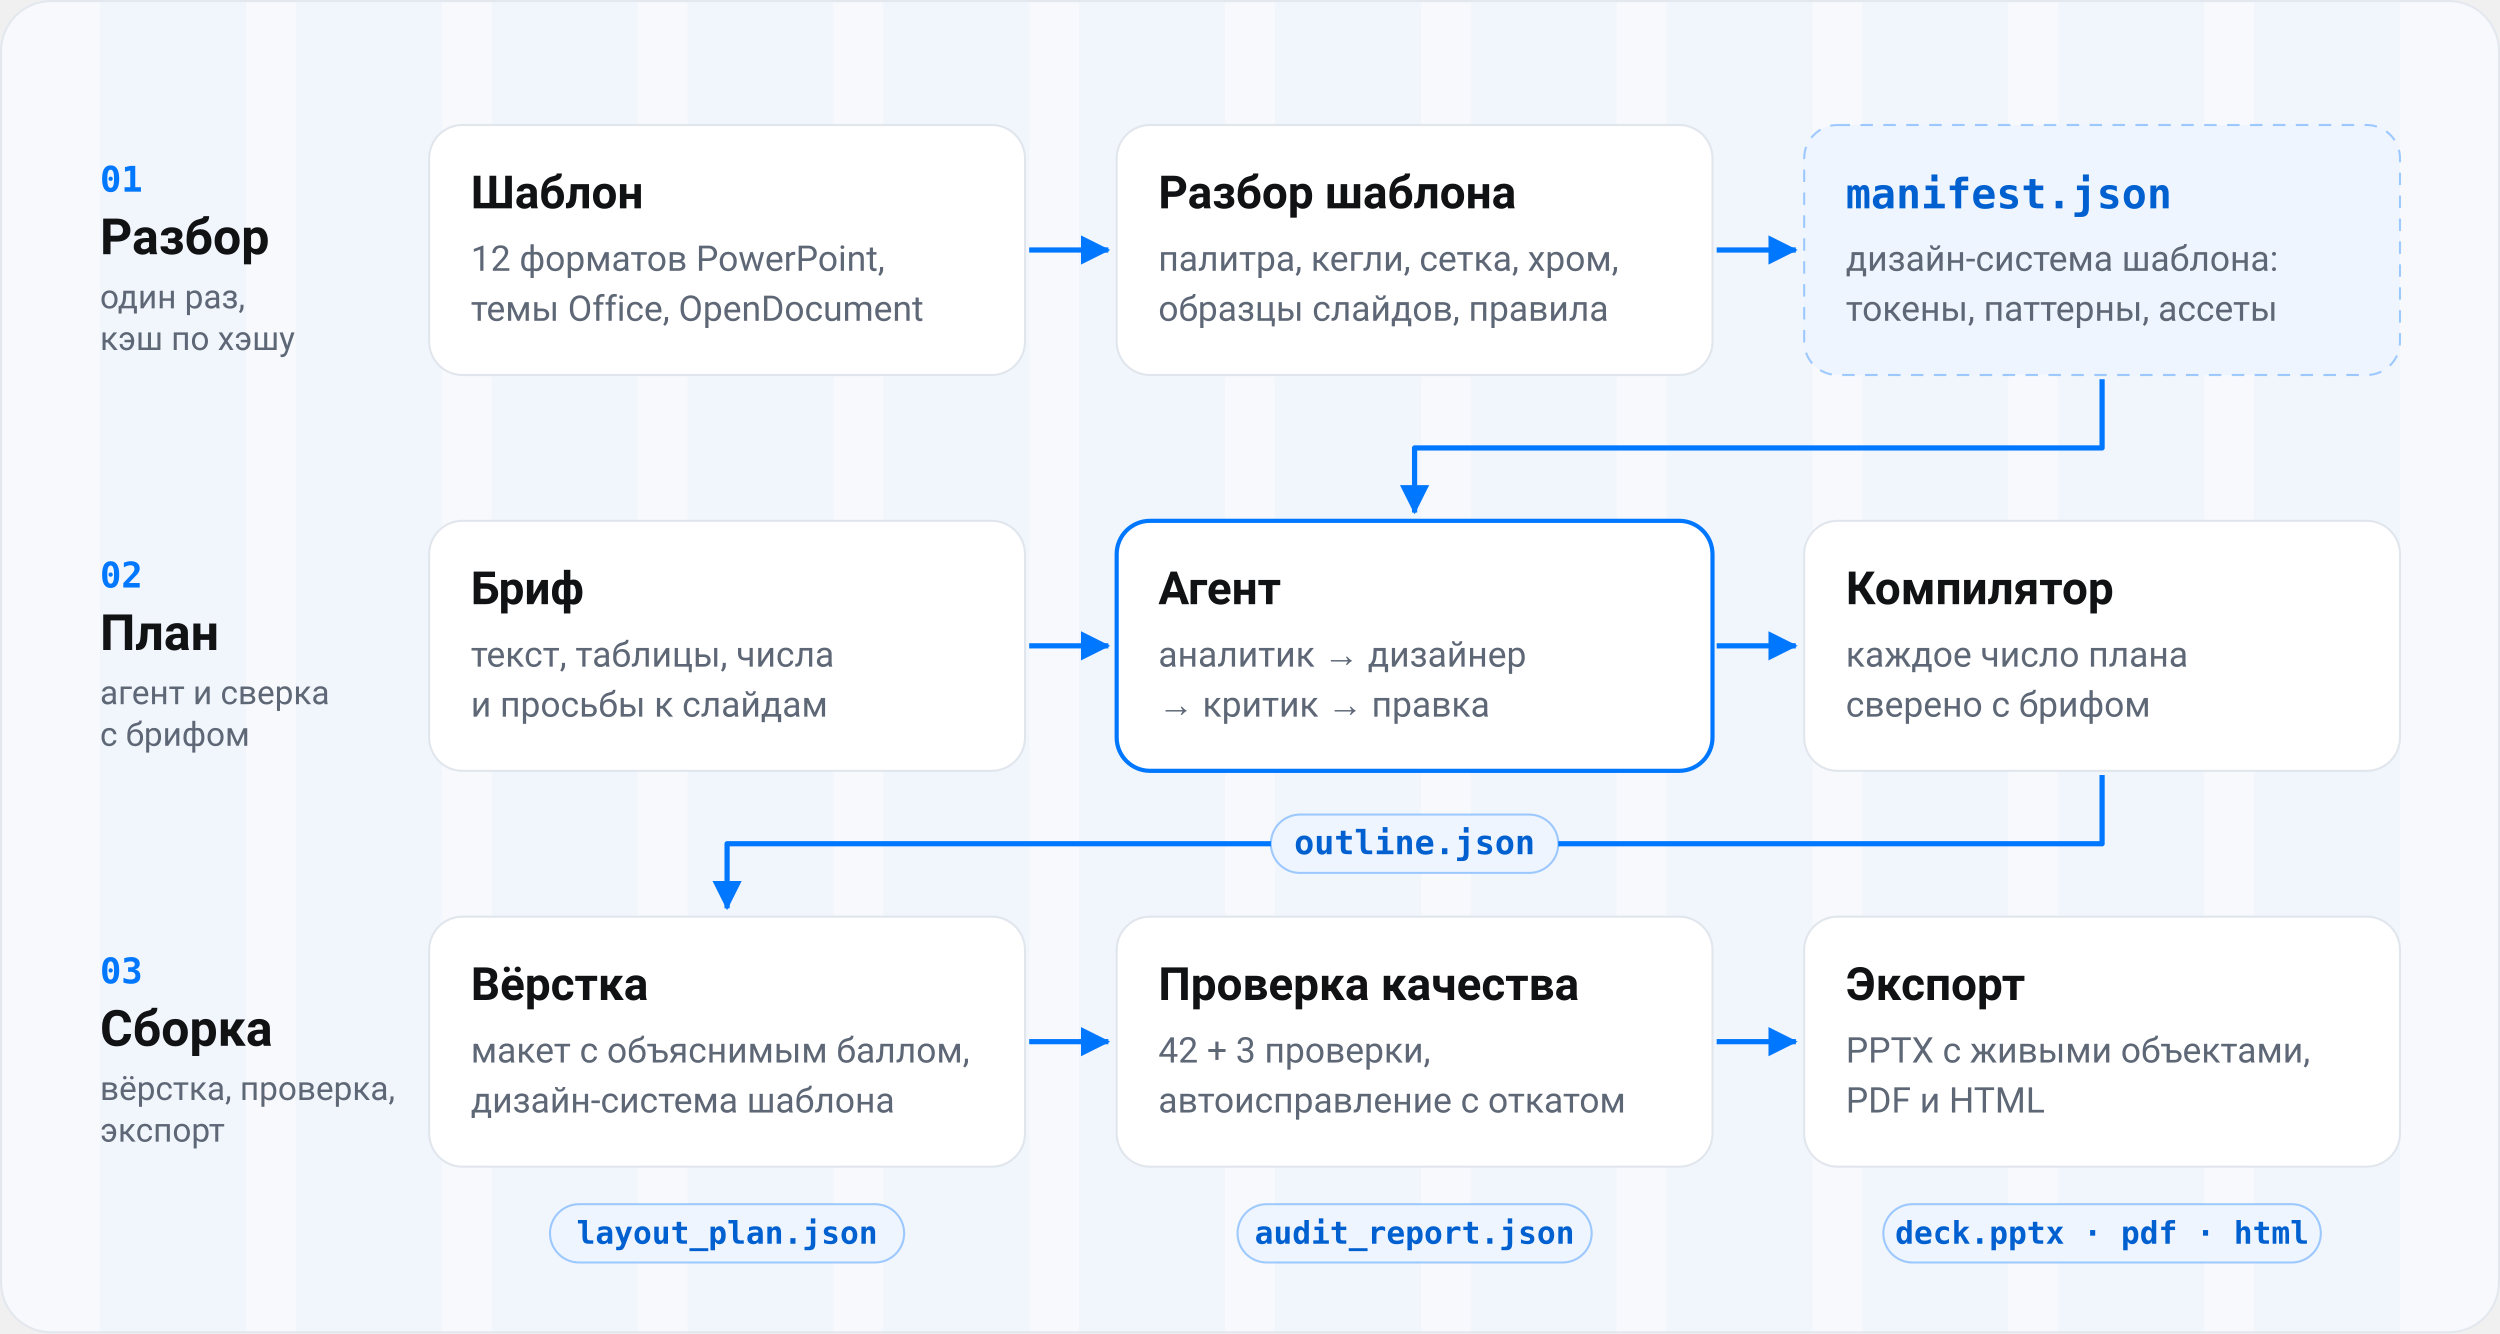
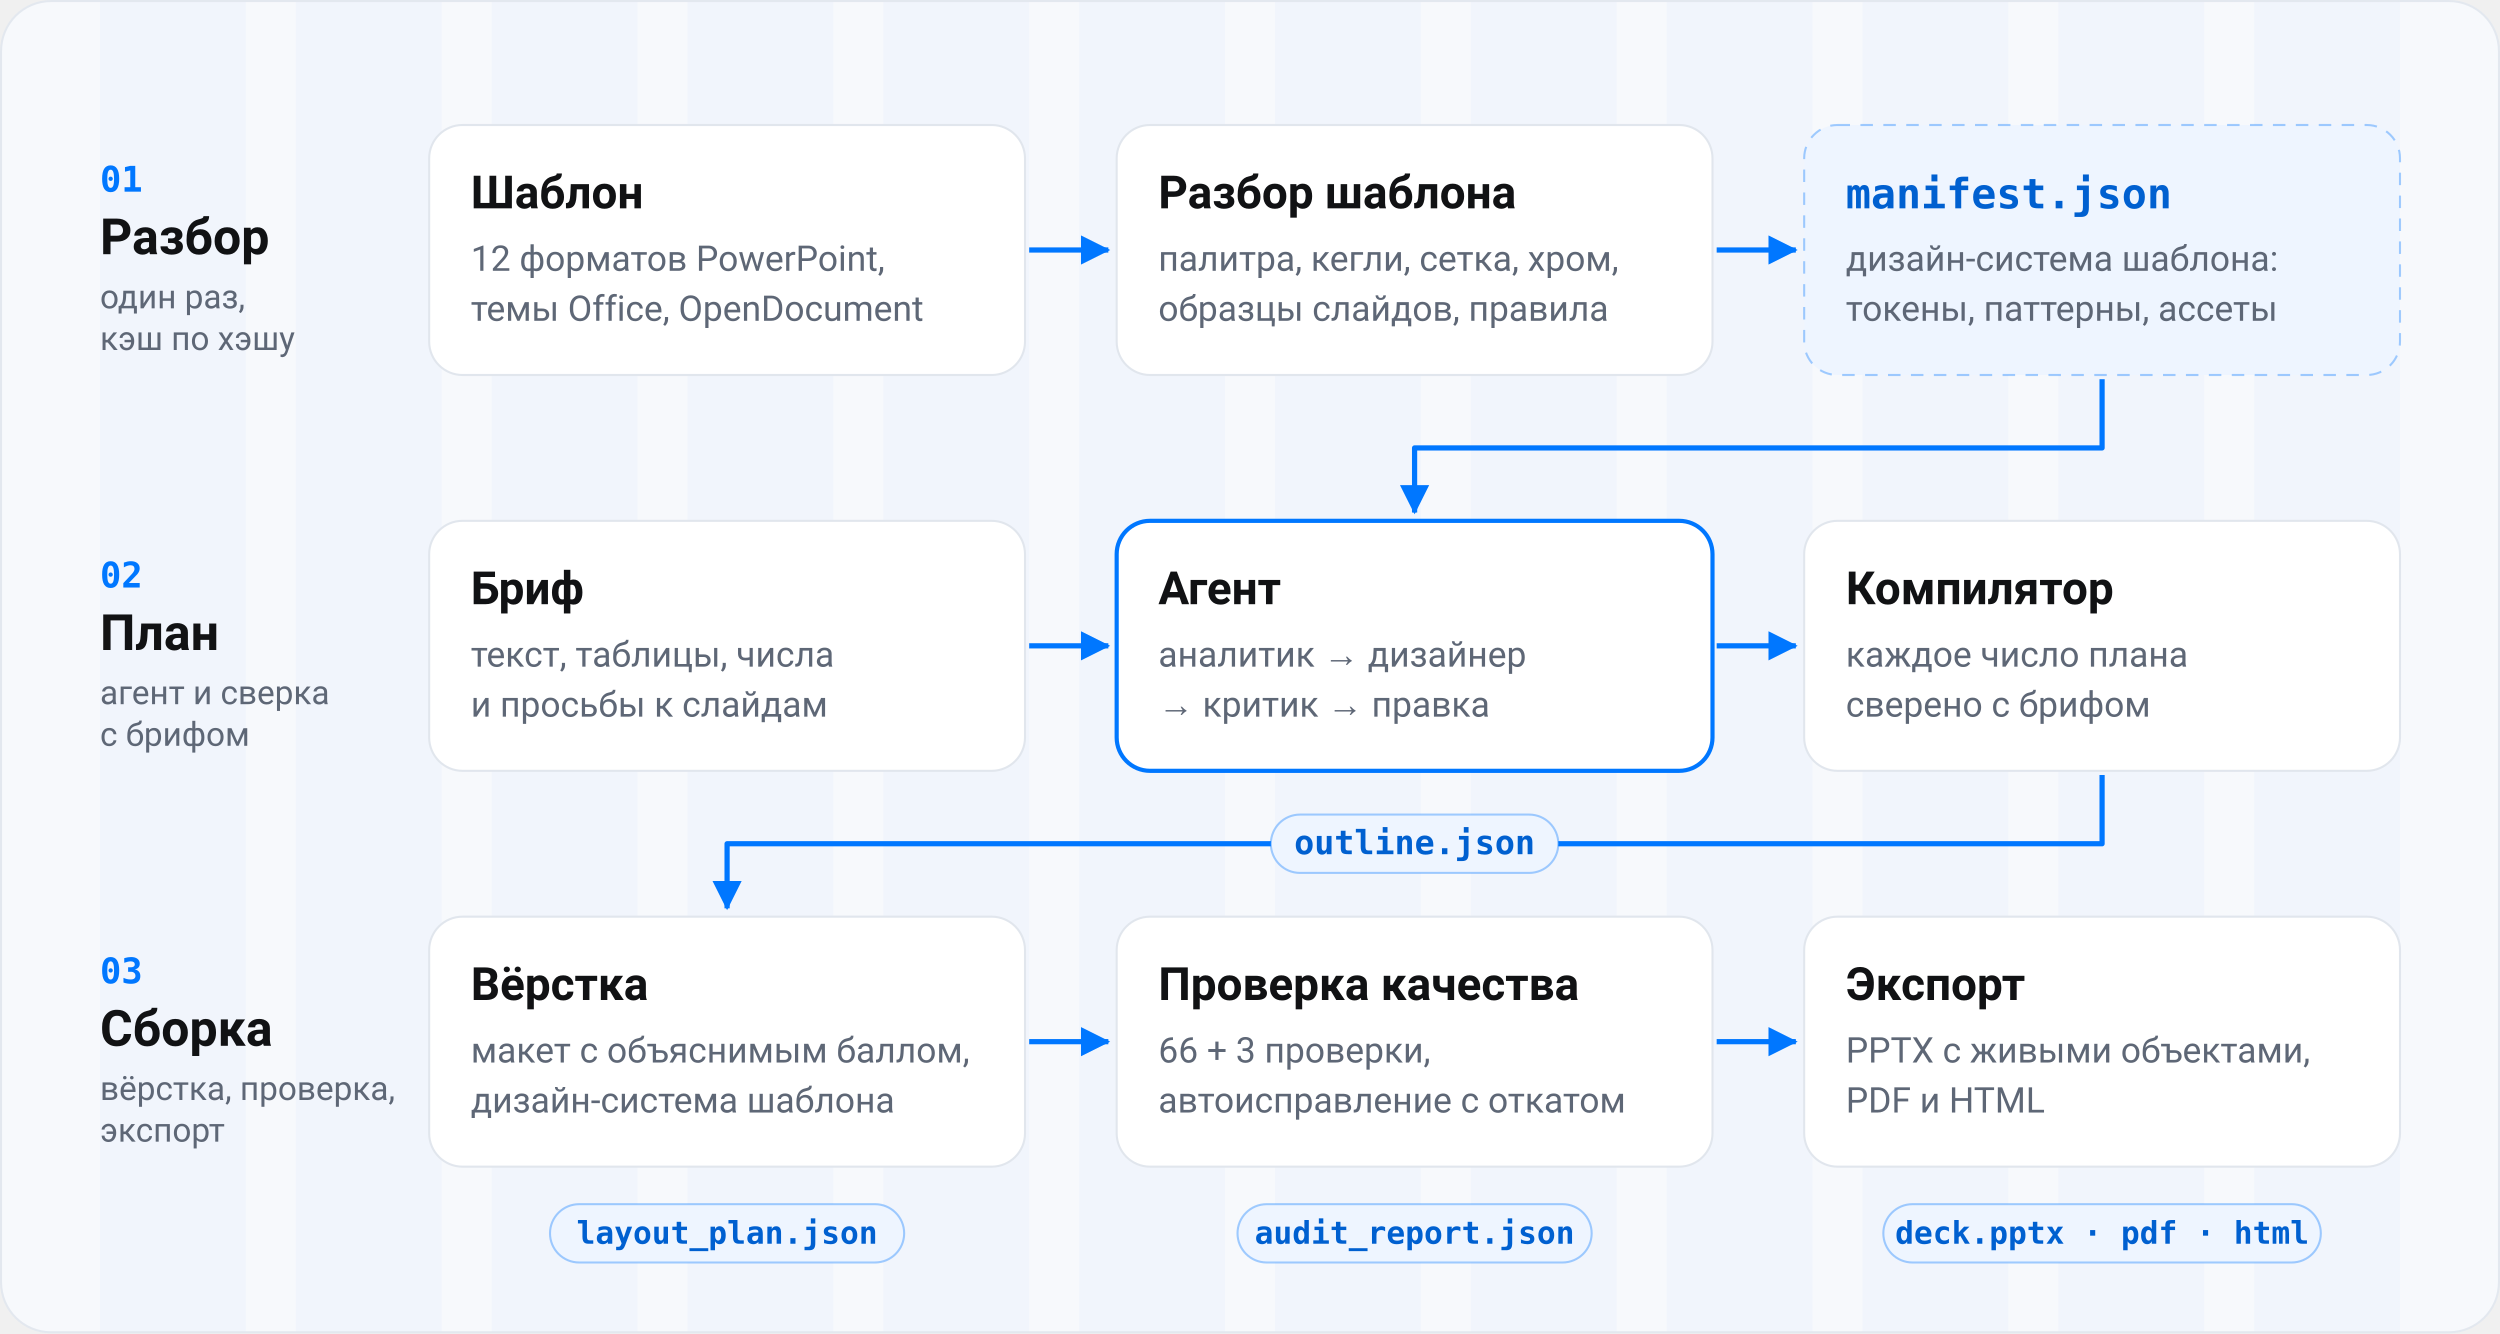
<svg xmlns="http://www.w3.org/2000/svg" viewBox="0 0 1200 640" width="1200" height="640" role="img" aria-labelledby="t d">
  <defs>
    <marker id="arrow" viewBox="0 0 10 10" refX="8.5" refY="5" markerWidth="7" markerHeight="7" orient="auto-start-reverse">
      <path d="M1 1 L9 5 L1 9 z" fill="#0077FF" />
    </marker>
  </defs>
  <rect x="0.5" y="0.5" width="1199" height="639" rx="24" fill="#F7F9FC" stroke="#E3E8EF" />
  <g fill="#0077FF" fill-opacity="0.025">
    <rect x="48" y="1" width="70" height="638" />
    <rect x="142" y="1" width="70" height="638" />
    <rect x="236" y="1" width="70" height="638" />
    <rect x="330" y="1" width="70" height="638" />
    <rect x="424" y="1" width="70" height="638" />
    <rect x="518" y="1" width="70" height="638" />
    <rect x="612" y="1" width="70" height="638" />
    <rect x="706" y="1" width="70" height="638" />
    <rect x="800" y="1" width="70" height="638" />
    <rect x="894" y="1" width="70" height="638" />
    <rect x="988" y="1" width="70" height="638" />
    <rect x="1082" y="1" width="70" height="638" />
  </g>
  <g font-family="-apple-system, BlinkMacSystemFont, 'Segoe UI', Roboto, 'Helvetica Neue', Arial, sans-serif">
    <g>
      <text x="48" y="92" font-family="ui-monospace, SFMono-Regular, Menlo, Consolas, monospace" font-size="17" font-weight="600" fill="#0077FF">01</text>
      <text x="48" y="122" font-size="24" font-weight="700" fill="#111214">Разбор</text>
      <text x="48" y="148" font-size="16" fill="#5E6776">один раз,</text>
      <text x="48" y="168" font-size="16" fill="#5E6776">кэш по хэшу</text>
      <text x="48" y="282" font-family="ui-monospace, SFMono-Regular, Menlo, Consolas, monospace" font-size="17" font-weight="600" fill="#0077FF">02</text>
      <text x="48" y="312" font-size="24" font-weight="700" fill="#111214">План</text>
      <text x="48" y="338" font-size="16" fill="#5E6776">агент и сверка</text>
      <text x="48" y="358" font-size="16" fill="#5E6776">с брифом</text>
      <text x="48" y="472" font-family="ui-monospace, SFMono-Regular, Menlo, Consolas, monospace" font-size="17" font-weight="600" fill="#0077FF">03</text>
      <text x="48" y="502" font-size="24" font-weight="700" fill="#111214">Сборка</text>
      <text x="48" y="528" font-size="16" fill="#5E6776">вёрстка, проверка,</text>
      <text x="48" y="548" font-size="16" fill="#5E6776">экспорт</text>
    </g>
    <rect x="206" y="60" width="286" height="120" rx="16" fill="#FFFFFF" stroke="#E1E6ED" />
    <text x="226" y="100" font-size="22" font-weight="700" fill="#111214">Шаблон</text>
    <text x="226" y="130" font-size="17" fill="#5E6776">12 форматов PowerPoint,</text>
    <text x="226" y="154" font-size="17" fill="#5E6776">темы Office, OpenDocument</text>
    <rect x="536" y="60" width="286" height="120" rx="16" fill="#FFFFFF" stroke="#E1E6ED" />
    <text x="556" y="100" font-size="22" font-weight="700" fill="#111214">Разбор шаблона</text>
    <text x="556" y="130" font-size="17" fill="#5E6776">палитра, кегли, сетка, хром,</text>
    <text x="556" y="154" font-size="17" fill="#5E6776">образцы слайдов, правила</text>
    <rect x="866" y="60" width="286" height="120" rx="16" fill="#EEF5FF" stroke="#0077FF" stroke-opacity="0.35" stroke-dasharray="6 5" />
    <text x="886" y="100" font-family="ui-monospace, SFMono-Regular, Menlo, Consolas, monospace" font-size="20" font-weight="600" fill="#0060D0">manifest.json</text>
    <text x="886" y="130" font-size="17" fill="#5E6776">дизайн-система шаблона:</text>
    <text x="886" y="154" font-size="17" fill="#5E6776">токены, паттерны, ассеты</text>
    <path d="M494 120 H532" stroke="#0077FF" stroke-width="2.5" fill="none" marker-end="url(#arrow)" />
    <path d="M824 120 H862" stroke="#0077FF" stroke-width="2.5" fill="none" marker-end="url(#arrow)" />
    <path d="M1009 182 V215 H679 V246" stroke="#0077FF" stroke-width="2.5" fill="none" stroke-linejoin="round" marker-end="url(#arrow)" />
    <rect x="206" y="250" width="286" height="120" rx="16" fill="#FFFFFF" stroke="#E1E6ED" />
    <text x="226" y="290" font-size="22" font-weight="700" fill="#111214">Бриф</text>
    <text x="226" y="320" font-size="17" fill="#5E6776">текст, таблицы, числа</text>
    <text x="226" y="344" font-size="17" fill="#5E6776">и просьбы к слайдам</text>
    <rect x="536" y="250" width="286" height="120" rx="16" fill="#FFFFFF" stroke="#0077FF" stroke-width="2" />
    <text x="556" y="290" font-size="22" font-weight="700" fill="#111214">Агент</text>
    <text x="556" y="320" font-size="17" fill="#5E6776">аналитик → дизайнер</text>
    <text x="556" y="344" font-size="17" fill="#5E6776">→ критик → правка</text>
    <rect x="866" y="250" width="286" height="120" rx="16" fill="#FFFFFF" stroke="#E1E6ED" />
    <text x="886" y="290" font-size="22" font-weight="700" fill="#111214">Компилятор</text>
    <text x="886" y="320" font-size="17" fill="#5E6776">каждое число плана</text>
    <text x="886" y="344" font-size="17" fill="#5E6776">сверено с брифом</text>
    <path d="M494 310 H532" stroke="#0077FF" stroke-width="2.5" fill="none" marker-end="url(#arrow)" />
    <path d="M824 310 H862" stroke="#0077FF" stroke-width="2.5" fill="none" marker-end="url(#arrow)" />
    <path d="M1009 372 V405 H349 V436" stroke="#0077FF" stroke-width="2.5" fill="none" stroke-linejoin="round" marker-end="url(#arrow)" />
    <rect x="610" y="391" width="138" height="28" rx="14" fill="#EEF5FF" stroke="#0077FF" stroke-opacity="0.35" />
    <text x="679" y="410" text-anchor="middle" font-family="ui-monospace, SFMono-Regular, Menlo, Consolas, monospace" font-size="16" font-weight="600" fill="#0060D0">outline.json</text>
    <rect x="206" y="440" width="286" height="120" rx="16" fill="#FFFFFF" stroke="#E1E6ED" />
    <text x="226" y="480" font-size="22" font-weight="700" fill="#111214">Вёрстка</text>
    <text x="226" y="510" font-size="17" fill="#5E6776">макет с объяснимым баллом,</text>
    <text x="226" y="534" font-size="17" fill="#5E6776">дизайн-система шаблона</text>
    <rect x="536" y="440" width="286" height="120" rx="16" fill="#FFFFFF" stroke="#E1E6ED" />
    <text x="556" y="480" font-size="22" font-weight="700" fill="#111214">Проверка качества</text>
-     <text x="556" y="510" font-size="17" fill="#5E6776">42 + 3 проверки,</text>
+     <text x="556" y="510" font-size="17" fill="#5E6776">66 + 3 проверки,</text>
    <text x="556" y="534" font-size="17" fill="#5E6776">автоисправление с откатом</text>
    <rect x="866" y="440" width="286" height="120" rx="16" fill="#FFFFFF" stroke="#E1E6ED" />
    <text x="886" y="480" font-size="22" font-weight="700" fill="#111214">Экспорт</text>
    <text x="886" y="510" font-size="17" fill="#5E6776">PPTX с живыми объектами,</text>
    <text x="886" y="534" font-size="17" fill="#5E6776">PDF и HTML</text>
    <path d="M494 500 H532" stroke="#0077FF" stroke-width="2.5" fill="none" marker-end="url(#arrow)" />
    <path d="M824 500 H862" stroke="#0077FF" stroke-width="2.5" fill="none" marker-end="url(#arrow)" />
    <g font-family="ui-monospace, SFMono-Regular, Menlo, Consolas, monospace" font-size="15" font-weight="600" fill="#0060D0" text-anchor="middle">
      <rect x="264" y="578" width="170" height="28" rx="14" fill="#EEF5FF" stroke="#0077FF" stroke-opacity="0.35" />
      <text x="349" y="597">layout_plan.json</text>
      <rect x="594" y="578" width="170" height="28" rx="14" fill="#EEF5FF" stroke="#0077FF" stroke-opacity="0.35" />
      <text x="679" y="597">audit_report.json</text>
      <rect x="904" y="578" width="210" height="28" rx="14" fill="#EEF5FF" stroke="#0077FF" stroke-opacity="0.35" />
      <text x="1009" y="597">deck.pptx · pdf · html</text>
    </g>
  </g>
</svg>
